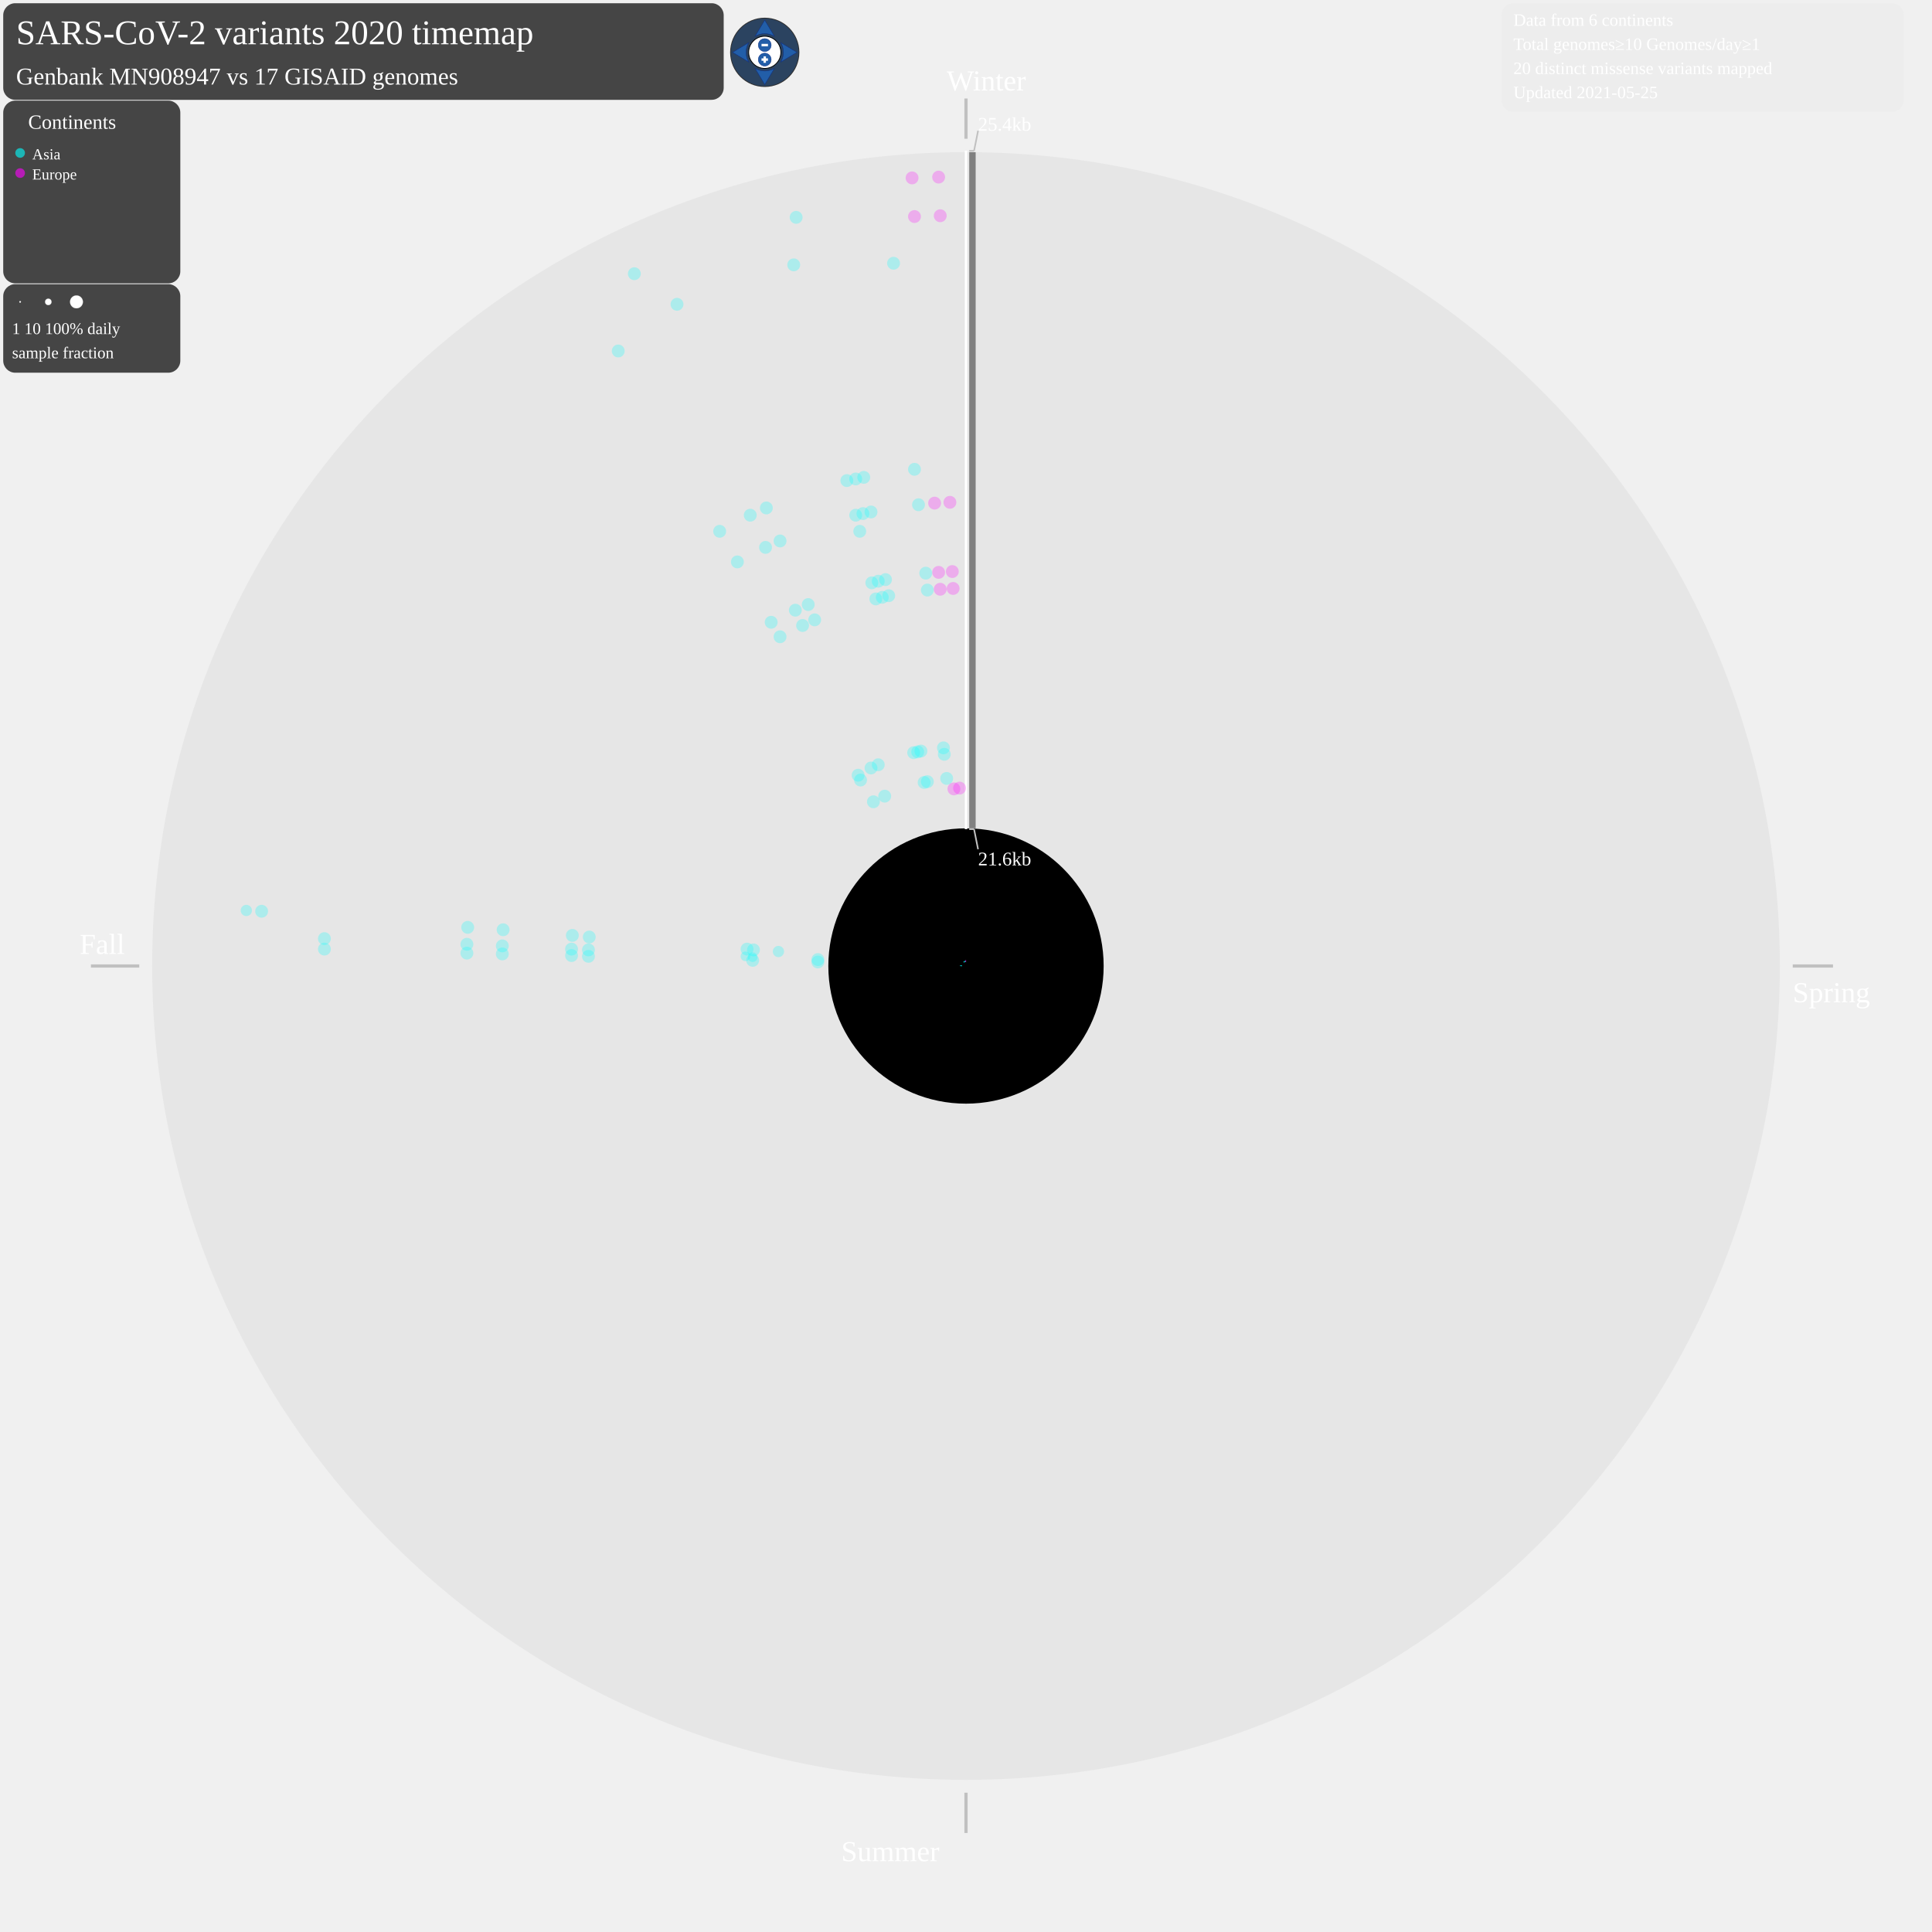
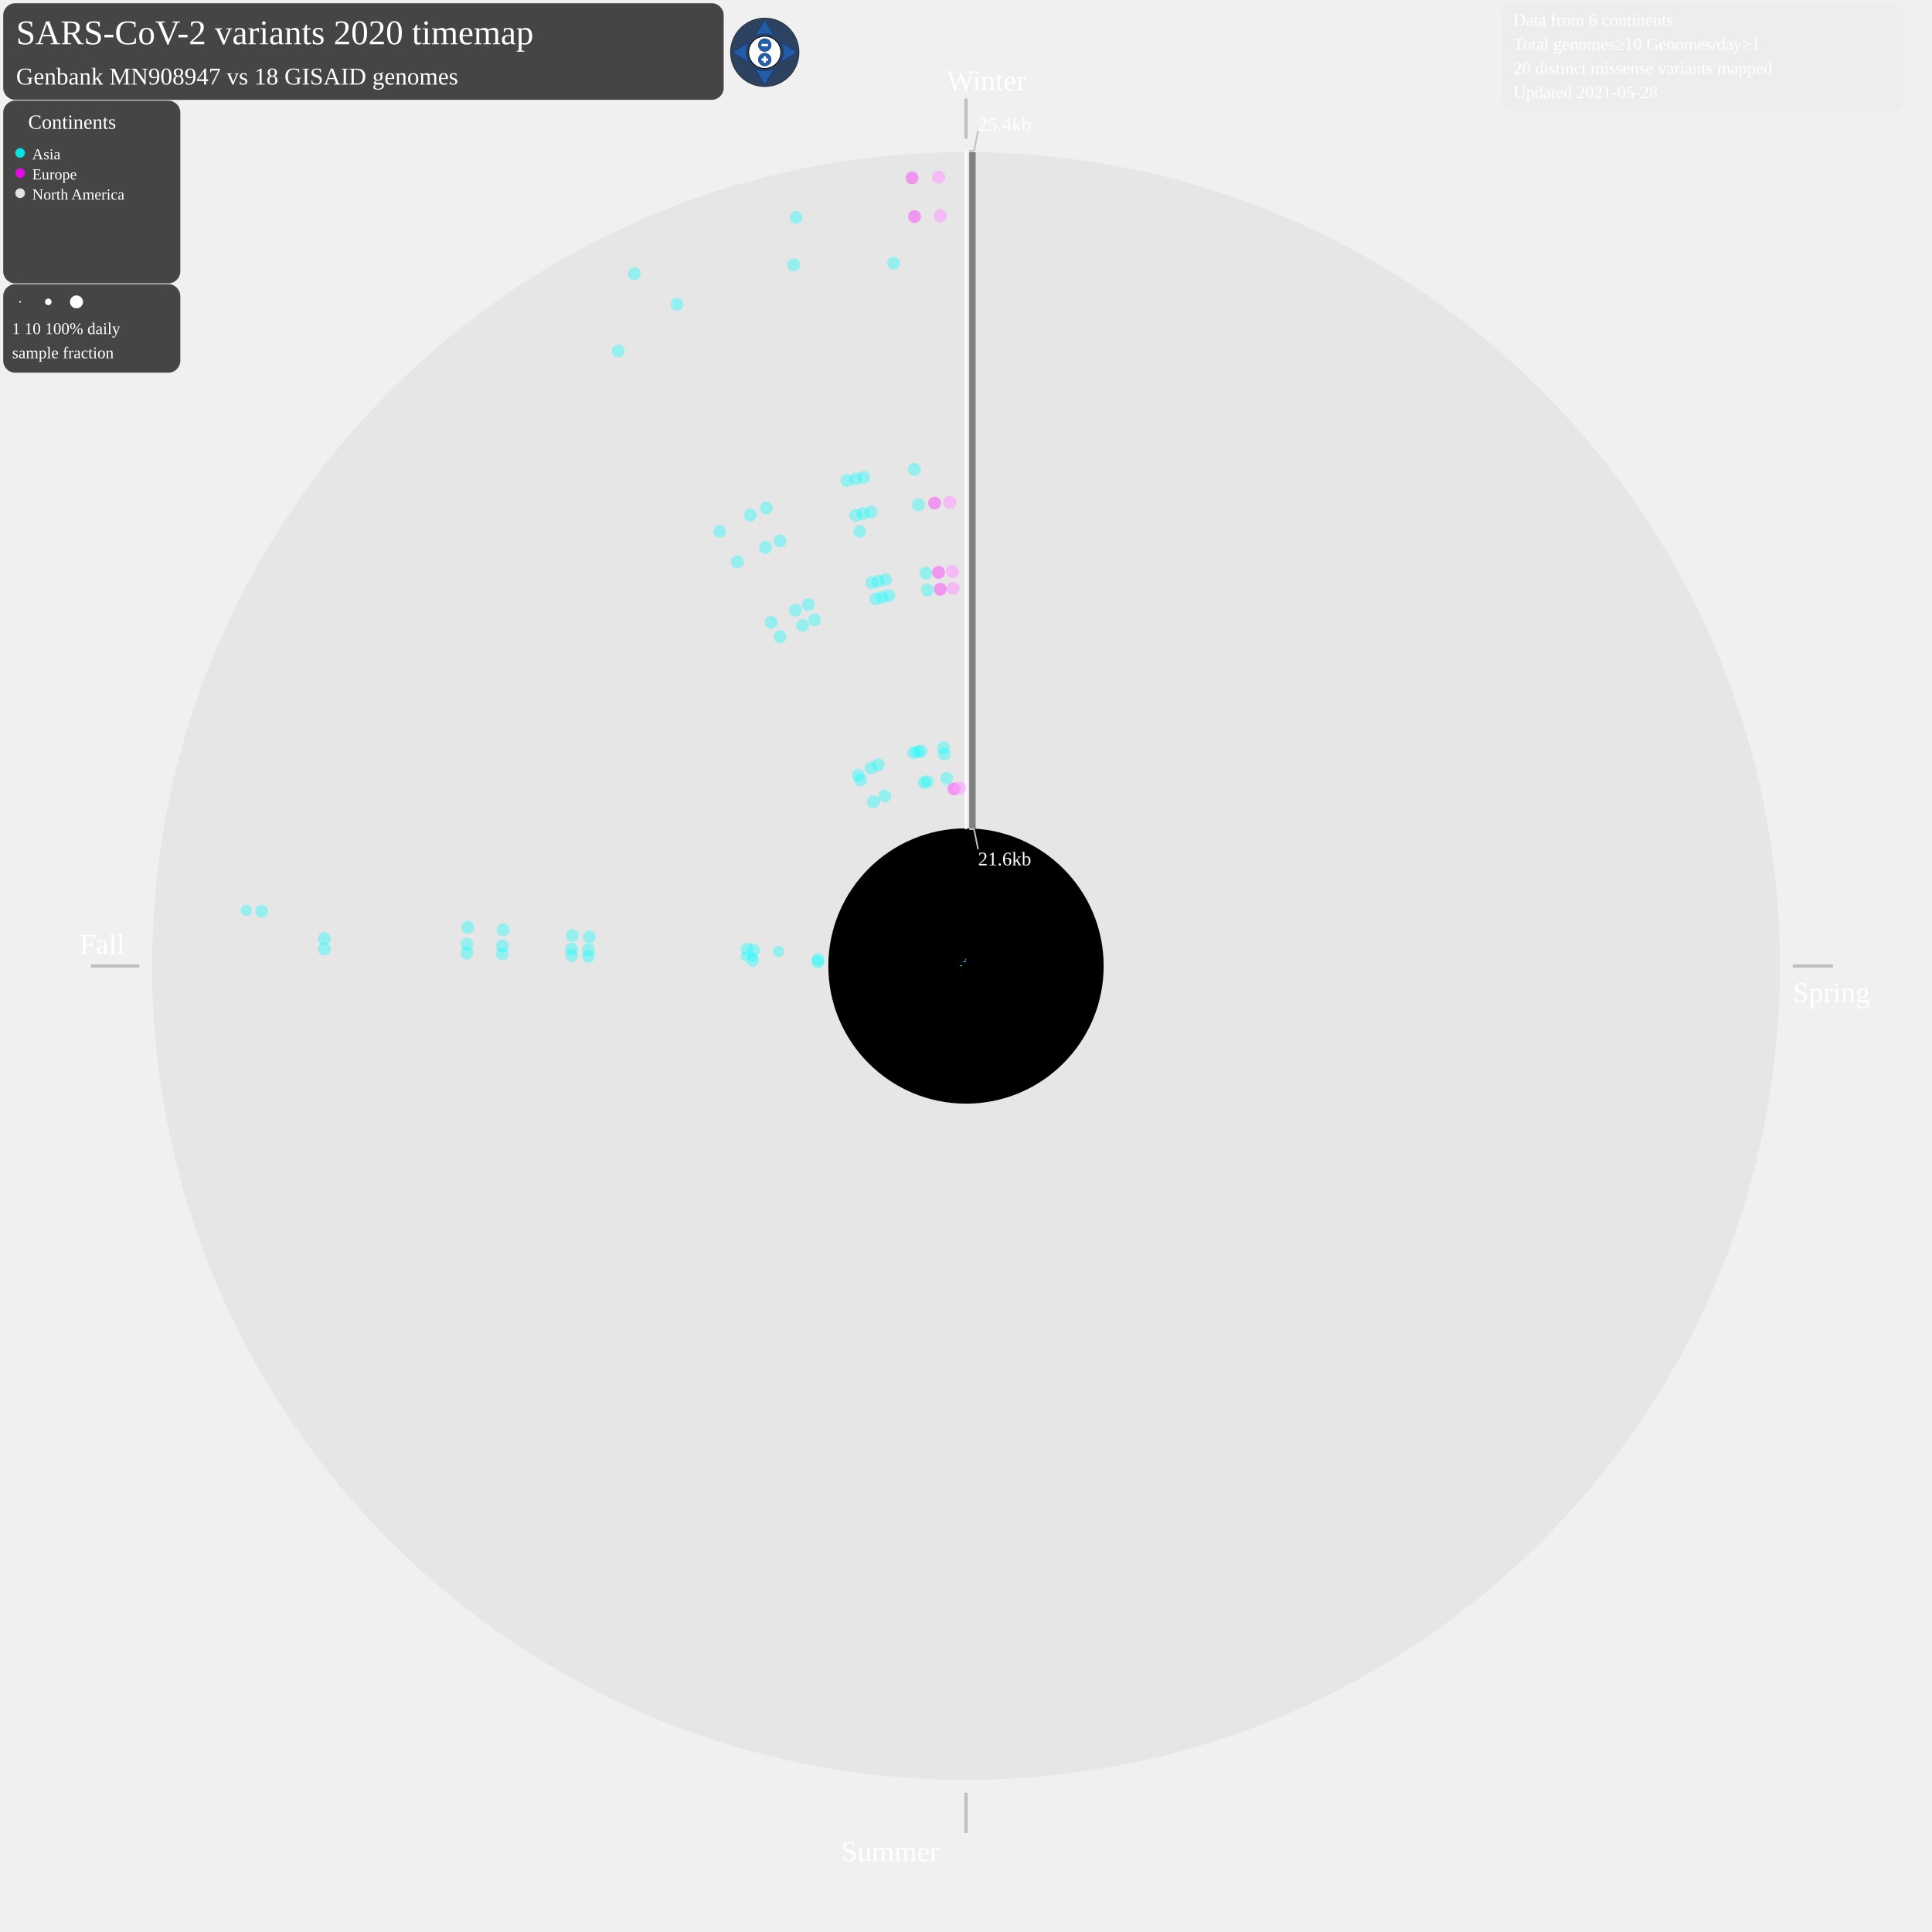
<svg xmlns="http://www.w3.org/2000/svg" width="2400" height="2400" style="background-color:black" viewBox="0 0 2400 2400" id="map-svg">
  <defs>
    <style type="text/css">
	.sb {
	stroke-width:0.8;
- 	stroke-opacity:50%;
+ 	stroke-opacity:0.7;
+ 	}
+ 	.sb:hover {
+ 	stroke-width:0.8;
+ 	stroke-opacity:1.0;
	}
	.compass {
	fill: #fff;
	stroke: #000;
	stroke-width: 1;
	}
	.button {
	fill: #225EA8;
	stroke: #0C2C84;
	stroke-width: 0.5;
	stroke-miterlimit:6;
	stroke-linecap: round;
	}
	.button:hover {
	stroke-width: 1;
	}
	.plus-minus {
	fill: #fff;
	pointer-events: none;
	}
+ 	.legendcol {
+ 	stroke: none;
+ 	fill-opacity:0.85;
+ 	}
+ 	.legendcol:hover {
+ 	fill-opacity:1.0;
+ 	}
	.cv {
	stroke: none;
- 	fill-opacity:0.25;
+ 	fill-opacity:0.35;
+ 	}
+ 	.cv:hover {
+ 	stroke: none;
+ 	fill-opacity:0.8;
+ 	}
+ 	.Asia {
+ 	stroke: none;
+ 	fill-opacity:0.6;
+ 	}
+ 	.Asia:hover {
+ 	stroke: none;
+ 	fill-opacity:1.0;
+ 	}
+ 	.Europe {
+ 	stroke: none;
+ 	fill-opacity:0.6;
+ 	}
+ 	.Europe:hover {
+ 	stroke: none;
+ 	fill-opacity:1.0;
+ 	}
+ 	.NorthAmerica {
+ 	stroke: none;
+ 	fill-opacity:0.6;
+ 	}
+ 	.NorthAmerica:hover {
+ 	stroke: none;
+ 	fill-opacity:1.0;
	}
	a:link, a:visited {
	cursor: pointer;
	}
	a:hover, a:active {
	outline: dotted 2px yellow;
	}
	g:hover, g:active {
	outline: dotted 2px yellow;
	}
	.static {
	cursor: not-allowed;
	}
	.draggable, .draggable-group {
	cursor: pointer;
	}
	svg text {
	cursor: default;
	-webkit-user-select: none;
	-moz-user-select: none;
	-ms-user-select: none;
	user-select: none;
	}
	</style>
  </defs>
  <text font-size="3.6em" x="20" y="55" fill="white">SARS-CoV-2 variants 2020 timemap</text>
  <g id="matrix-group" transform="matrix(1 0 0 1 0 0)" class="draggable-group">
    <circle cx="1200" cy="1200" r="1011" style="fill:grey;stroke:black;stroke-width:0;fill-opacity:0.085;" />
    <circle cx="1200" cy="1200" r="171" style="fill:black;stroke:black;stroke-width:0;fill-opacity:1;" />
    <line x1="1200" y1="122.363" x2="1200" y2="172.363" style="stroke:silver;stroke-width:4" />
    <text font-size="3.0em" x="1176" y="112.363" fill="white">Winter</text>
    <line x1="2227" y1="1200" x2="2277" y2="1200" style="stroke:silver;stroke-width:4" />
    <text font-size="3.0em" x="2227" y="1245" fill="white">Spring</text>
    <line x1="1200" y1="2227" x2="1200" y2="2277" style="stroke:silver;stroke-width:4" />
    <text font-size="3.0em" x="1045" y="2312" fill="white">Summer</text>
    <line x1="173" y1="1200" x2="113" y2="1200" style="stroke:silver;stroke-width:4" />
    <text font-size="3.0em" x="99" y="1185" fill="white">Fall</text>
    <g>
      <line x1="1208" y1="1029" x2="1208" y2="189" style="stroke:grey;stroke-width:8" />
    </g>
    <line x1="1200" y1="187.363" x2="1200" y2="1030" style="stroke:white;stroke-width:3" />
    <line x1="1204" y1="187.363" x2="1210" y2="187.363" style="stroke:silver;stroke-width:2" />
    <line x1="1210" y1="187.363" x2="1215" y2="162.363" style="stroke:silver;stroke-width:2" />
    <line x1="1204" y1="1030" x2="1210" y2="1030" style="stroke:silver;stroke-width:2" />
    <line x1="1210" y1="1030" x2="1215" y2="1055" style="stroke:silver;stroke-width:2" />
    <text font-size="2.0em" x="1215" y="162.363" fill="white">25.4kb</text>
    <text font-size="2.0em" x="1215" y="1075" fill="white">21.6kb</text>
-     <g>
+     <g class="Asia">
      <line x1="1195.0" y1="1199.9" x2="1193.6" y2="1199.8" style="stroke:cyan;" class="sb" />
    </g>
-     <g>
+     <g class="Asia">
      <circle cx="1016" cy="1195" r="8" style="fill:cyan;" class="cv" />
    </g>
-     <g>
+     <g class="Asia">
      <circle cx="935" cy="1193" r="8" style="fill:cyan;" class="cv" />
    </g>
-     <g>
+     <g class="Asia">
      <circle cx="731" cy="1188" r="8" style="fill:cyan;" class="cv" />
    </g>
-     <g>
+     <g class="Asia">
      <circle cx="710" cy="1187" r="8" style="fill:cyan;" class="cv" />
    </g>
-     <g>
+     <g class="Asia">
      <circle cx="624" cy="1185" r="8" style="fill:cyan;" class="cv" />
    </g>
-     <g>
+     <g class="Asia">
      <circle cx="580" cy="1184" r="8" style="fill:cyan;" class="cv" />
    </g>
-     <g>
+     <g class="Asia">
      <circle cx="403" cy="1179" r="8" style="fill:cyan;" class="cv" />
    </g>
-     <g>
+     <g class="Asia">
      <line x1="1195.0" y1="1199.8" x2="1192.3" y2="1199.7" style="stroke:cyan;" class="sb" />
    </g>
-     <g>
+     <g class="Asia">
      <circle cx="1016" cy="1192" r="8" style="fill:cyan;" class="cv" />
    </g>
-     <g>
+     <g class="Asia">
      <circle cx="935" cy="1189" r="6" style="fill:cyan;" class="cv" />
    </g>
-     <g>
+     <g class="Asia">
      <circle cx="926" cy="1188" r="6" style="fill:cyan;" class="cv" />
    </g>
-     <g>
+     <g class="Asia">
      <circle cx="731" cy="1180" r="8" style="fill:cyan;" class="cv" />
    </g>
-     <g>
+     <g class="Asia">
      <circle cx="710" cy="1179" r="8" style="fill:cyan;" class="cv" />
    </g>
-     <g>
+     <g class="Asia">
      <circle cx="624" cy="1175" r="8" style="fill:cyan;" class="cv" />
    </g>
-     <g>
+     <g class="Asia">
      <circle cx="580" cy="1173" r="8" style="fill:cyan;" class="cv" />
    </g>
-     <g>
+     <g class="Asia">
      <circle cx="403" cy="1166" r="8" style="fill:cyan;" class="cv" />
    </g>
-     <g>
+     <g class="Asia">
      <line x1="1195.0" y1="1199.6" x2="1192.9" y2="1199.4" style="stroke:cyan;" class="sb" />
    </g>
-     <g>
+     <g class="Asia">
      <circle cx="967" cy="1182" r="7" style="fill:cyan;" class="cv" />
    </g>
-     <g>
+     <g class="Asia">
      <circle cx="936" cy="1180" r="8" style="fill:cyan;" class="cv" />
    </g>
-     <g>
+     <g class="Asia">
      <circle cx="928" cy="1179" r="8" style="fill:cyan;" class="cv" />
    </g>
-     <g>
+     <g class="Asia">
      <circle cx="732" cy="1164" r="8" style="fill:cyan;" class="cv" />
    </g>
-     <g>
+     <g class="Asia">
      <circle cx="711" cy="1162" r="8" style="fill:cyan;" class="cv" />
    </g>
-     <g>
+     <g class="Asia">
      <circle cx="625" cy="1155" r="8" style="fill:cyan;" class="cv" />
    </g>
-     <g>
+     <g class="Asia">
      <circle cx="581" cy="1152" r="8" style="fill:cyan;" class="cv" />
    </g>
-     <g>
+     <g class="Asia">
      <circle cx="325" cy="1132" r="8" style="fill:cyan;" class="cv" />
    </g>
-     <g>
+     <g class="Asia">
      <circle cx="306" cy="1131" r="7" style="fill:cyan;" class="cv" />
    </g>
-     <g>
+     <g class="Asia">
      <line x1="1197.5" y1="1195.6" x2="1196.9" y2="1194.5" style="stroke:cyan;" class="sb" />
    </g>
-     <g>
+     <g class="Asia">
      <circle cx="1085" cy="996" r="8" style="fill:cyan;" class="cv" />
    </g>
-     <g>
+     <g class="Asia">
      <circle cx="1069" cy="969" r="8" style="fill:cyan;" class="cv" />
    </g>
-     <g>
+     <g class="Asia">
      <circle cx="1066" cy="963" r="8" style="fill:cyan;" class="cv" />
    </g>
-     <g>
+     <g class="Asia">
      <circle cx="969" cy="791" r="8" style="fill:cyan;" class="cv" />
    </g>
-     <g>
+     <g class="Asia">
      <circle cx="958" cy="773" r="8" style="fill:cyan;" class="cv" />
    </g>
-     <g>
+     <g class="Asia">
      <circle cx="916" cy="698" r="8" style="fill:cyan;" class="cv" />
    </g>
-     <g>
+     <g class="Asia">
      <circle cx="894" cy="660" r="8" style="fill:cyan;" class="cv" />
    </g>
-     <g>
+     <g class="Asia">
      <circle cx="768" cy="436" r="8" style="fill:cyan;" class="cv" />
    </g>
-     <g>
+     <g class="Asia">
      <line x1="1197.8" y1="1195.5" x2="1197.3" y2="1194.3" style="stroke:cyan;" class="sb" />
    </g>
-     <g>
+     <g class="Asia">
      <circle cx="1099" cy="989" r="8" style="fill:cyan;" class="cv" />
    </g>
-     <g>
+     <g class="Asia">
      <circle cx="1082" cy="954" r="8" style="fill:cyan;" class="cv" />
    </g>
-     <g>
+     <g class="Asia">
      <circle cx="997" cy="777" r="8" style="fill:cyan;" class="cv" />
    </g>
-     <g>
+     <g class="Asia">
      <circle cx="988" cy="758" r="8" style="fill:cyan;" class="cv" />
    </g>
-     <g>
+     <g class="Asia">
      <circle cx="951" cy="680" r="8" style="fill:cyan;" class="cv" />
    </g>
-     <g>
+     <g class="Asia">
      <circle cx="932" cy="640" r="8" style="fill:cyan;" class="cv" />
    </g>
-     <g>
+     <g class="Asia">
      <circle cx="788" cy="340" r="8" style="fill:cyan;" class="cv" />
    </g>
-     <g>
+     <g class="Asia">
      <line x1="1198.0" y1="1195.4" x2="1197.5" y2="1194.2" style="stroke:cyan;" class="sb" />
    </g>
-     <g>
+     <g class="Asia">
      <circle cx="1091" cy="950" r="8" style="fill:cyan;" class="cv" />
    </g>
-     <g>
+     <g class="Asia">
      <circle cx="1012" cy="770" r="8" style="fill:cyan;" class="cv" />
    </g>
-     <g>
+     <g class="Asia">
      <circle cx="1004" cy="751" r="8" style="fill:cyan;" class="cv" />
    </g>
-     <g>
+     <g class="Asia">
      <circle cx="969" cy="672" r="8" style="fill:cyan;" class="cv" />
    </g>
-     <g>
+     <g class="Asia">
      <circle cx="952" cy="631" r="8" style="fill:cyan;" class="cv" />
    </g>
-     <g>
+     <g class="Asia">
      <circle cx="841" cy="378" r="8" style="fill:cyan;" class="cv" />
    </g>
-     <g>
+     <g class="Asia">
      <line x1="1198.8" y1="1195.1" x2="1198.5" y2="1193.8" style="stroke:cyan;" class="sb" />
    </g>
-     <g>
+     <g class="Asia">
      <circle cx="1135" cy="935" r="8" style="fill:cyan;" class="cv" />
    </g>
-     <g>
+     <g class="Asia">
      <circle cx="1088" cy="744" r="8" style="fill:cyan;" class="cv" />
    </g>
-     <g>
+     <g class="Asia">
      <circle cx="1083" cy="724" r="8" style="fill:cyan;" class="cv" />
    </g>
-     <g>
+     <g class="Asia">
      <circle cx="1068" cy="660" r="8" style="fill:cyan;" class="cv" />
    </g>
-     <g>
+     <g class="Asia">
      <circle cx="1063" cy="640" r="8" style="fill:cyan;" class="cv" />
    </g>
-     <g>
+     <g class="Asia">
      <circle cx="1052" cy="597" r="8" style="fill:cyan;" class="cv" />
    </g>
-     <g>
+     <g class="Asia">
      <circle cx="986" cy="329" r="8" style="fill:cyan;" class="cv" />
    </g>
-     <g>
+     <g class="Asia">
      <line x1="1198.9" y1="1195.1" x2="1198.6" y2="1193.8" style="stroke:cyan;" class="sb" />
    </g>
-     <g>
+     <g class="Asia">
      <circle cx="1148" cy="972" r="8" style="fill:cyan;" class="cv" />
    </g>
-     <g>
+     <g class="Asia">
      <circle cx="1140" cy="934" r="8" style="fill:cyan;" class="cv" />
    </g>
-     <g>
+     <g class="Asia">
      <circle cx="1096" cy="742" r="8" style="fill:cyan;" class="cv" />
    </g>
-     <g>
+     <g class="Asia">
      <circle cx="1091" cy="722" r="8" style="fill:cyan;" class="cv" />
    </g>
-     <g>
+     <g class="Asia">
      <circle cx="1072" cy="638" r="8" style="fill:cyan;" class="cv" />
    </g>
-     <g>
+     <g class="Asia">
      <circle cx="1063" cy="595" r="8" style="fill:cyan;" class="cv" />
    </g>
-     <g>
+     <g class="Asia">
      <circle cx="989" cy="270" r="8" style="fill:cyan;" class="cv" />
    </g>
-     <g>
+     <g class="Asia">
      <line x1="1199.0" y1="1195.1" x2="1198.7" y2="1193.8" style="stroke:cyan;" class="sb" />
    </g>
-     <g>
+     <g class="Asia">
      <circle cx="1152" cy="971" r="8" style="fill:cyan;" class="cv" />
    </g>
-     <g>
+     <g class="Asia">
      <circle cx="1144" cy="933" r="8" style="fill:cyan;" class="cv" />
    </g>
-     <g>
+     <g class="Asia">
      <circle cx="1104" cy="740" r="8" style="fill:cyan;" class="cv" />
    </g>
-     <g>
+     <g class="Asia">
      <circle cx="1100" cy="720" r="8" style="fill:cyan;" class="cv" />
    </g>
-     <g>
+     <g class="Asia">
      <circle cx="1082" cy="636" r="8" style="fill:cyan;" class="cv" />
    </g>
-     <g>
+     <g class="Asia">
      <circle cx="1073" cy="593" r="8" style="fill:cyan;" class="cv" />
    </g>
-     <g>
+     <g class="Asia">
      <line x1="1199.5" y1="1195.0" x2="1199.3" y2="1193.7" style="stroke:cyan;" class="sb" />
    </g>
-     <g>
+     <g class="Asia">
      <circle cx="1176" cy="967" r="8" style="fill:cyan;" class="cv" />
    </g>
-     <g>
+     <g class="Asia">
      <circle cx="1173" cy="937" r="8" style="fill:cyan;" class="cv" />
    </g>
-     <g>
+     <g class="Asia">
      <circle cx="1172" cy="929" r="8" style="fill:cyan;" class="cv" />
    </g>
-     <g>
+     <g class="Asia">
      <circle cx="1152" cy="733" r="8" style="fill:cyan;" class="cv" />
    </g>
-     <g>
+     <g class="Asia">
      <circle cx="1150" cy="712" r="8" style="fill:cyan;" class="cv" />
    </g>
-     <g>
+     <g class="Asia">
      <circle cx="1141" cy="627" r="8" style="fill:cyan;" class="cv" />
    </g>
-     <g>
+     <g class="Asia">
      <circle cx="1136" cy="583" r="8" style="fill:cyan;" class="cv" />
    </g>
-     <g>
+     <g class="Asia">
      <circle cx="1110" cy="327" r="8" style="fill:cyan;" class="cv" />
    </g>
-     <g>
+     <g class="Europe">
      <line x1="1199.7" y1="1195.0" x2="1199.6" y2="1193.7" style="stroke:fuchsia;" class="sb" />
    </g>
-     <g>
+     <g class="Europe">
      <circle cx="1185" cy="980" r="8" style="fill:fuchsia;" class="cv" />
    </g>
-     <g>
+     <g class="Europe">
      <circle cx="1168" cy="732" r="8" style="fill:fuchsia;" class="cv" />
    </g>
-     <g>
+     <g class="Europe">
      <circle cx="1166" cy="711" r="8" style="fill:fuchsia;" class="cv" />
    </g>
-     <g>
+     <g class="Europe">
      <circle cx="1161" cy="625" r="8" style="fill:fuchsia;" class="cv" />
    </g>
-     <g>
+     <g class="Europe">
      <circle cx="1136" cy="269" r="8" style="fill:fuchsia;" class="cv" />
    </g>
-     <g>
+     <g class="Europe">
      <circle cx="1133" cy="221" r="8" style="fill:fuchsia;" class="cv" />
    </g>
-     <g>
+     <g class="Europe">
      <line x1="1199.8" y1="1195.0" x2="1199.7" y2="1192.3" style="stroke:fuchsia;" class="sb" />
    </g>
-     <g>
+     <g class="NorthAmerica">
+       <line x1="1199.7" y1="1192.3" x2="1199.7" y2="1190.9" style="stroke:white;" class="sb" />
+     </g>
+     <g class="Europe">
      <circle cx="1192" cy="979" r="8" style="fill:fuchsia;" class="cv" />
    </g>
-     <g>
+     <g class="NorthAmerica">
+       <circle cx="1192" cy="979" r="8" style="fill:white;" class="cv" />
+     </g>
+     <g class="Europe">
      <circle cx="1184" cy="731" r="8" style="fill:fuchsia;" class="cv" />
    </g>
-     <g>
+     <g class="NorthAmerica">
+       <circle cx="1184" cy="731" r="8" style="fill:white;" class="cv" />
+     </g>
+     <g class="Europe">
      <circle cx="1183" cy="710" r="8" style="fill:fuchsia;" class="cv" />
    </g>
-     <g>
+     <g class="NorthAmerica">
+       <circle cx="1183" cy="710" r="8" style="fill:white;" class="cv" />
+     </g>
+     <g class="Europe">
      <circle cx="1180" cy="624" r="8" style="fill:fuchsia;" class="cv" />
    </g>
-     <g>
+     <g class="NorthAmerica">
+       <circle cx="1180" cy="624" r="8" style="fill:white;" class="cv" />
+     </g>
+     <g class="Europe">
      <circle cx="1168" cy="268" r="8" style="fill:fuchsia;" class="cv" />
    </g>
-     <g>
+     <g class="NorthAmerica">
+       <circle cx="1168" cy="268" r="8" style="fill:white;" class="cv" />
+     </g>
+     <g class="Europe">
      <circle cx="1166" cy="220" r="8" style="fill:fuchsia;" class="cv" />
+     </g>
+     <g class="NorthAmerica">
+       <circle cx="1166" cy="220" r="8" style="fill:white;" class="cv" />
    </g>
  </g>
  <rect x="4" y="4" width="895" height="120" rx="15" style="fill:#1B1B1B;stroke-width:0;fill-opacity:0.8;" />
  <a href="https://bcgsc.github.io/SARS2/">
    <text font-size="3.6em" x="20" y="55" fill="white">SARS-CoV-2 variants 2020 timemap</text>
  </a>
-   <text font-size="2.5em" x="20" y="105" fill="white">Genbank MN908947 vs 17 GISAID genomes</text>
+   <text font-size="2.5em" x="20" y="105" fill="white">Genbank MN908947 vs 18 GISAID genomes</text>
  <circle cx="950" cy="65" r="43" fill="black" opacity="0.8" />
  <circle cx="950" cy="65" r="42" fill="#225EA8" opacity="0.4" />
  <path class="button" d="M950 25 l12   20 a40, 70 0 0,0 -24,  0z" />
  <path class="button" d="M910 65 l20  -12 a70, 40 0 0,0   0, 24z" />
  <path class="button" d="M950 105 l12  -20 a40, 70 0 0,1 -24,  0z" />
  <path class="button" d="M990 65 l-20 -12 a70, 40 0 0,1   0, 24z" />
  <circle class="compass" cx="950" cy="65" r="20" />
  <circle class="button" cx="950" cy="56" r="8" />
  <circle class="button" cx="950" cy="74" r="8" />
  <rect class="plus-minus" x="946" y="54.5" width="8" height="3" />
  <rect class="plus-minus" x="946" y="72.5" width="8" height="3" />
  <rect class="plus-minus" x="948.5" y="70" width="3" height="8" />
  <rect x="4" y="125" width="220" height="227" rx="15" style="fill:#1B1B1B;stroke-width:0;fill-opacity:0.8;" />
  <rect x="4" y="353" width="220" height="110" rx="15" style="fill:#1B1B1B;stroke-width:0;fill-opacity:0.8;" />
  <text font-size="2.1em" x="35" y="160" fill="white">Continents</text>
-   <circle cx="25" cy="190" r="6" style="fill:cyan;stroke:black;stroke-width:0;fill-opacity:0.6;" />
+   <g class="Asia">
+     <circle cx="25" cy="190" r="6" style="fill:cyan;stroke:black;stroke-width:0;" class="legendcol" />
+   </g>
  <text font-size="1.6em" x="40" y="198" fill="white">Asia</text>
-   <circle cx="25" cy="215" r="6" style="fill:fuchsia;stroke:black;stroke-width:0;fill-opacity:0.6;" />
+   <g class="Europe">
+     <circle cx="25" cy="215" r="6" style="fill:fuchsia;stroke:black;stroke-width:0;" class="legendcol" />
+   </g>
  <text font-size="1.6em" x="40" y="223" fill="white">Europe</text>
+   <g class="NorthAmerica">
+     <circle cx="25" cy="240" r="6" style="fill:white;stroke:black;stroke-width:0;" class="legendcol" />
+   </g>
+   <text font-size="1.6em" x="40" y="248" fill="white">North America</text>
  <circle cx="25" cy="375" r="1" style="fill:white;stroke:lightgrey;stroke-width:0.2;" />
  <circle cx="60" cy="375" r="4" style="fill:white;stroke:lightgrey;stroke-width:0.2;" />
  <circle cx="95" cy="375" r="8" style="fill:white;stroke:lightgrey;stroke-width:0.2;" />
  <text font-size="1.7em" x="15" y="415" fill="white">1      10        100% daily</text>
  <text font-size="1.7em" x="15" y="445" fill="white">sample fraction</text>
  <rect x="1865" y="4" width="500" height="135" rx="15" style="fill:gainsboro;stroke-width:0;fill-opacity:0.15;" />
  <text font-size="1.8em" x="1880" y="32" fill="white">Data from 6 continents</text>
  <text font-size="1.8em" x="1880" y="62" fill="white">Total genomes≥10  Genomes/day≥1</text>
  <text font-size="1.8em" x="1880" y="92" fill="white">20 distinct missense variants mapped</text>
-   <text font-size="1.8em" x="1880" y="122" fill="white">Updated 2021-05-25</text>
+   <text font-size="1.8em" x="1880" y="122" fill="white">Updated 2021-05-28</text>
</svg>
